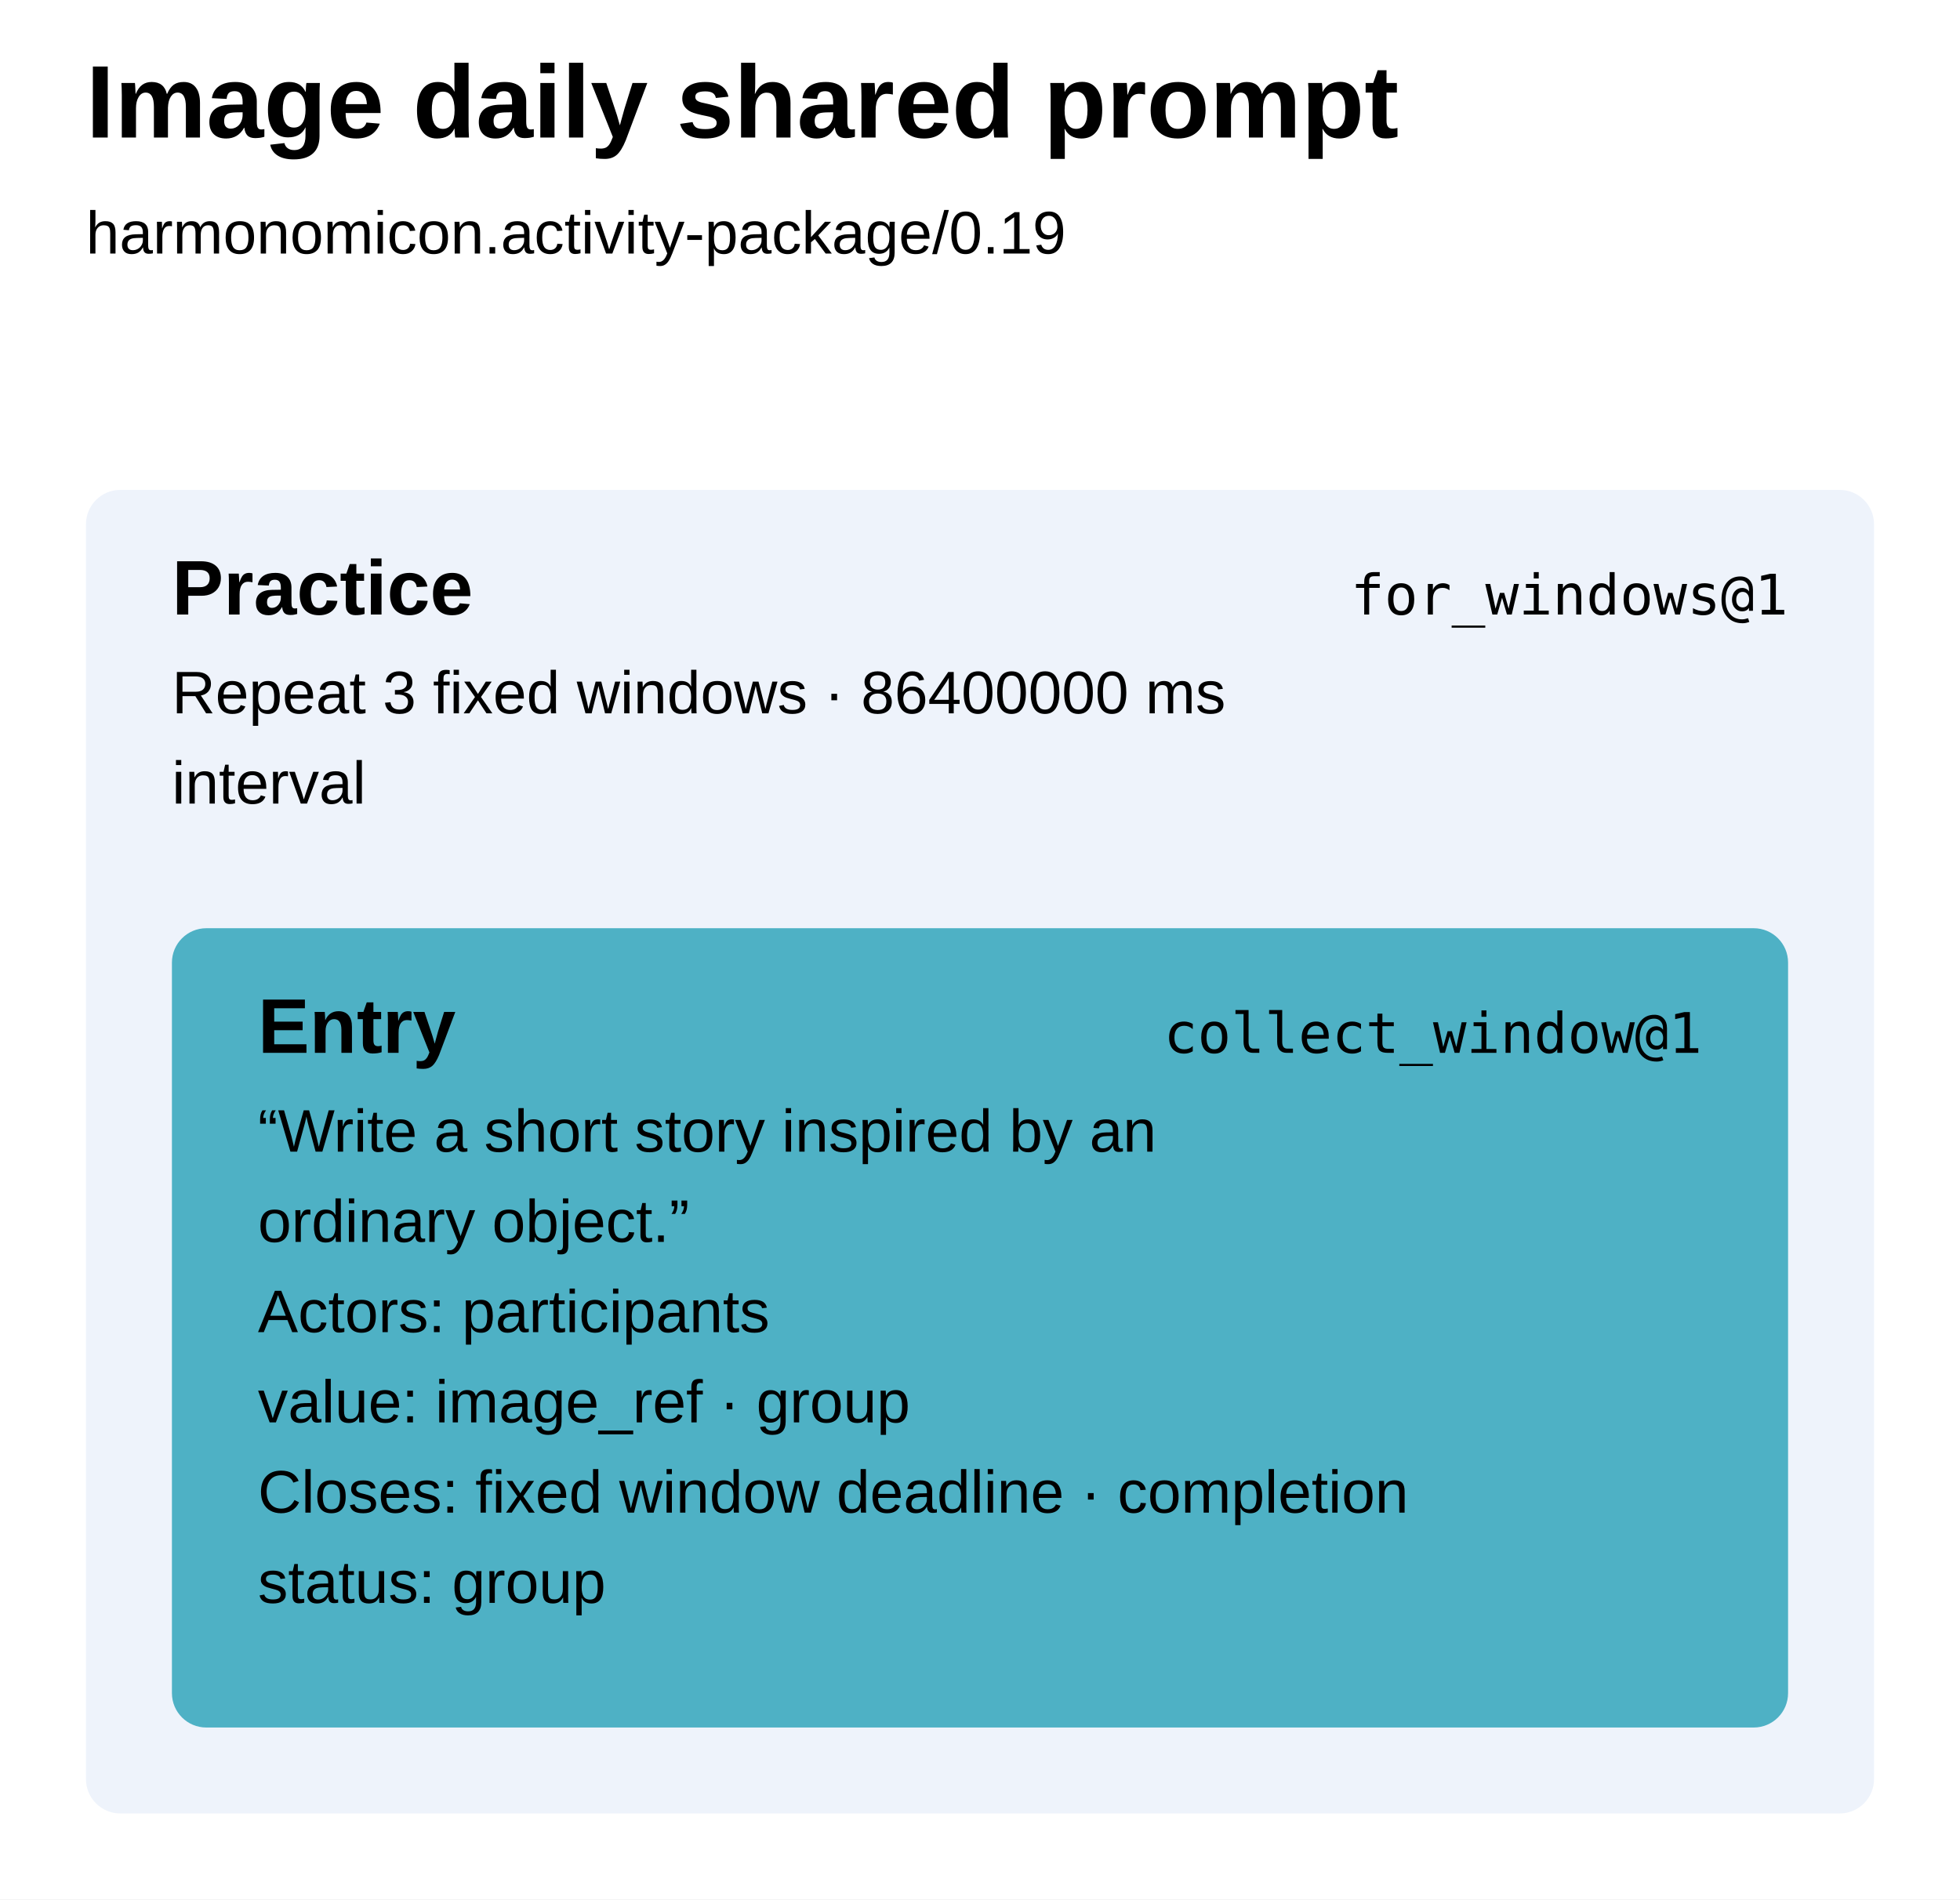
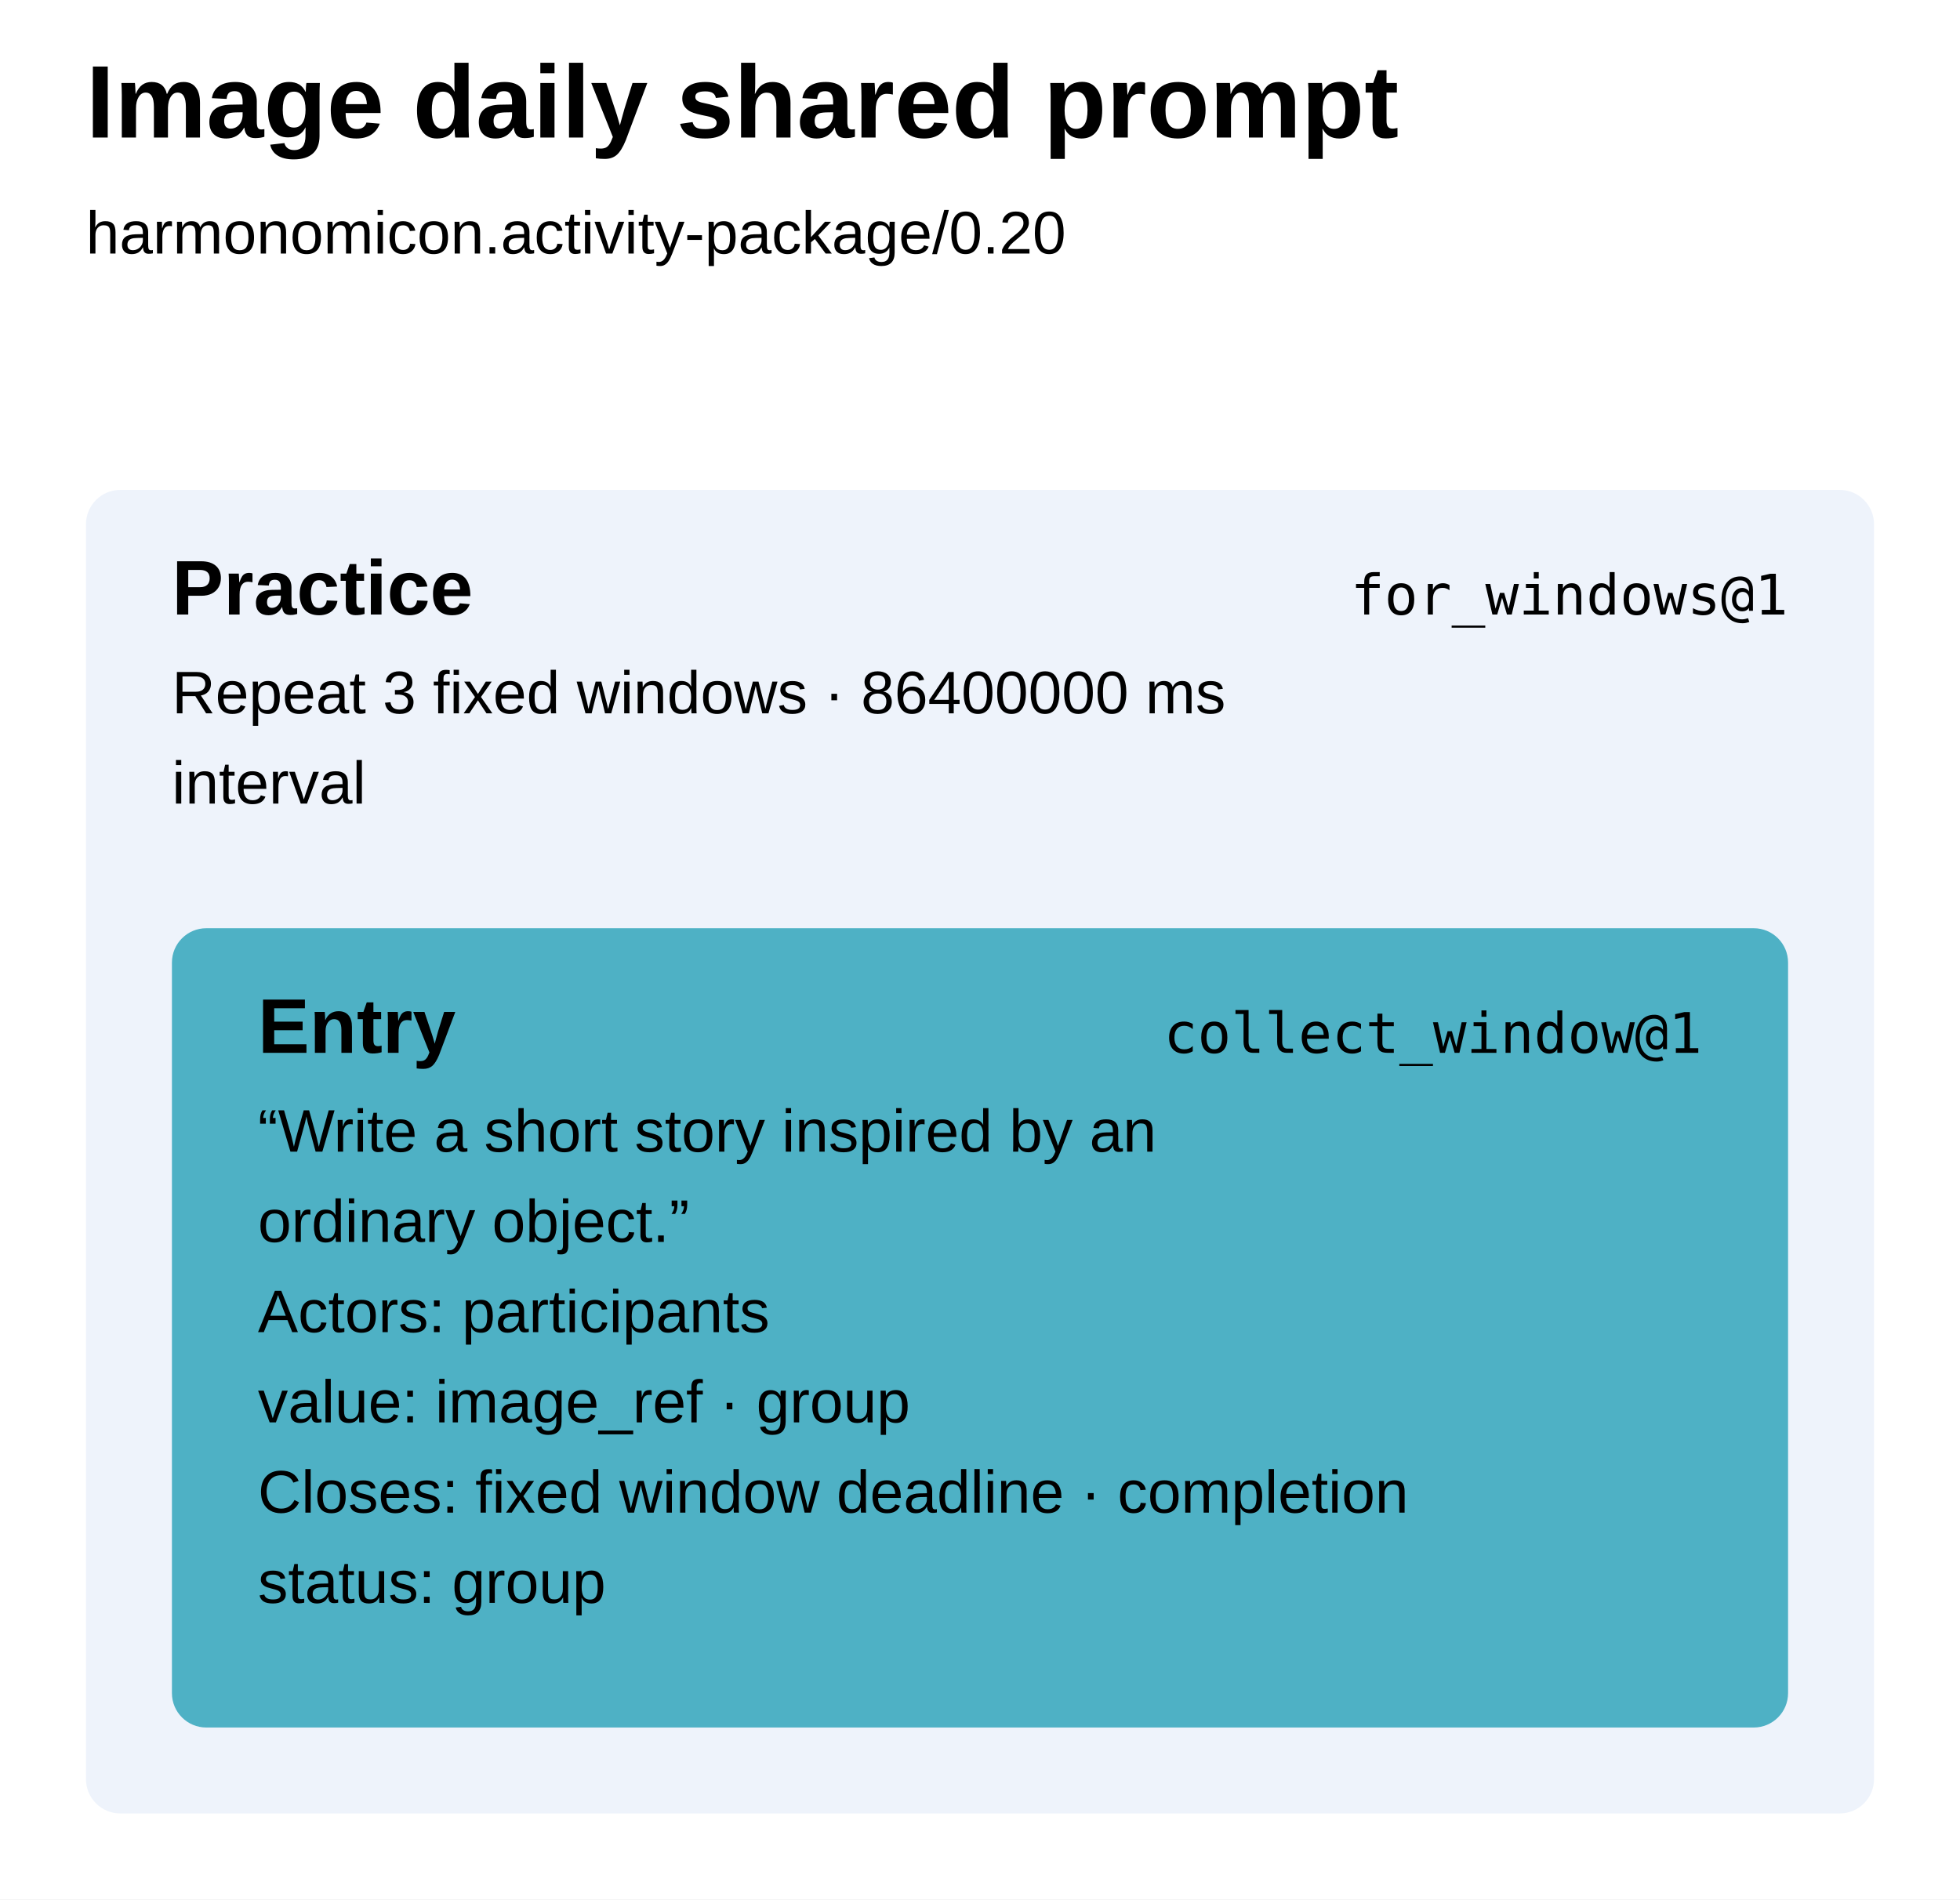
<svg xmlns="http://www.w3.org/2000/svg" width="456" height="442" viewBox="0 0 456 442" aria-label="Image daily shared prompt runbook" style="font-family:Arial,sans-serif;fill:black">
  <defs />
  <rect width="100%" height="100%" fill="white" />
  <text x="20" y="32" font-size="24" font-weight="700">Image daily shared prompt</text>
-   <text x="20" y="59" font-size="14">harmonomicon.activity-package/0.19</text>
+   <text x="20" y="59" font-size="14">harmonomicon.activity-package/0.20</text>
  <g data-step="practice" tabindex="0" role="button" aria-label="practice for_windows@1">
    <rect x="20" y="114" width="416" height="308" rx="8" fill="#eef3fb" />
    <text x="40" y="143" font-weight="700" font-size="18">Practice</text>
    <text x="416" y="143" text-anchor="end" font-family="ui-monospace, SFMono-Regular, Menlo, Consolas, monospace" font-size="13">for_windows@1</text>
    <text x="40" y="166" font-size="14">Repeat 3 fixed windows · 86400000 ms</text>
    <text x="40" y="187" font-size="14">interval</text>
  </g>
  <g data-step="entry" tabindex="0" role="button" aria-label="entry collect_window@1">
    <rect x="40" y="216" width="376" height="186" rx="8" fill="#4eb1c5" />
    <text x="60" y="245" font-weight="700" font-size="18">Entry</text>
    <text x="396" y="245" text-anchor="end" font-family="ui-monospace, SFMono-Regular, Menlo, Consolas, monospace" font-size="13">collect_window@1</text>
    <text x="60" y="268" font-size="14">“Write a short story inspired by an</text>
    <text x="60" y="289" font-size="14">ordinary object.”</text>
    <text x="60" y="310" font-size="14">Actors: participants</text>
    <text x="60" y="331" font-size="14">value: image_ref · group</text>
    <text x="60" y="352" font-size="14">Closes: fixed window deadline · completion</text>
    <text x="60" y="373" font-size="14">status: group</text>
  </g>
</svg>
